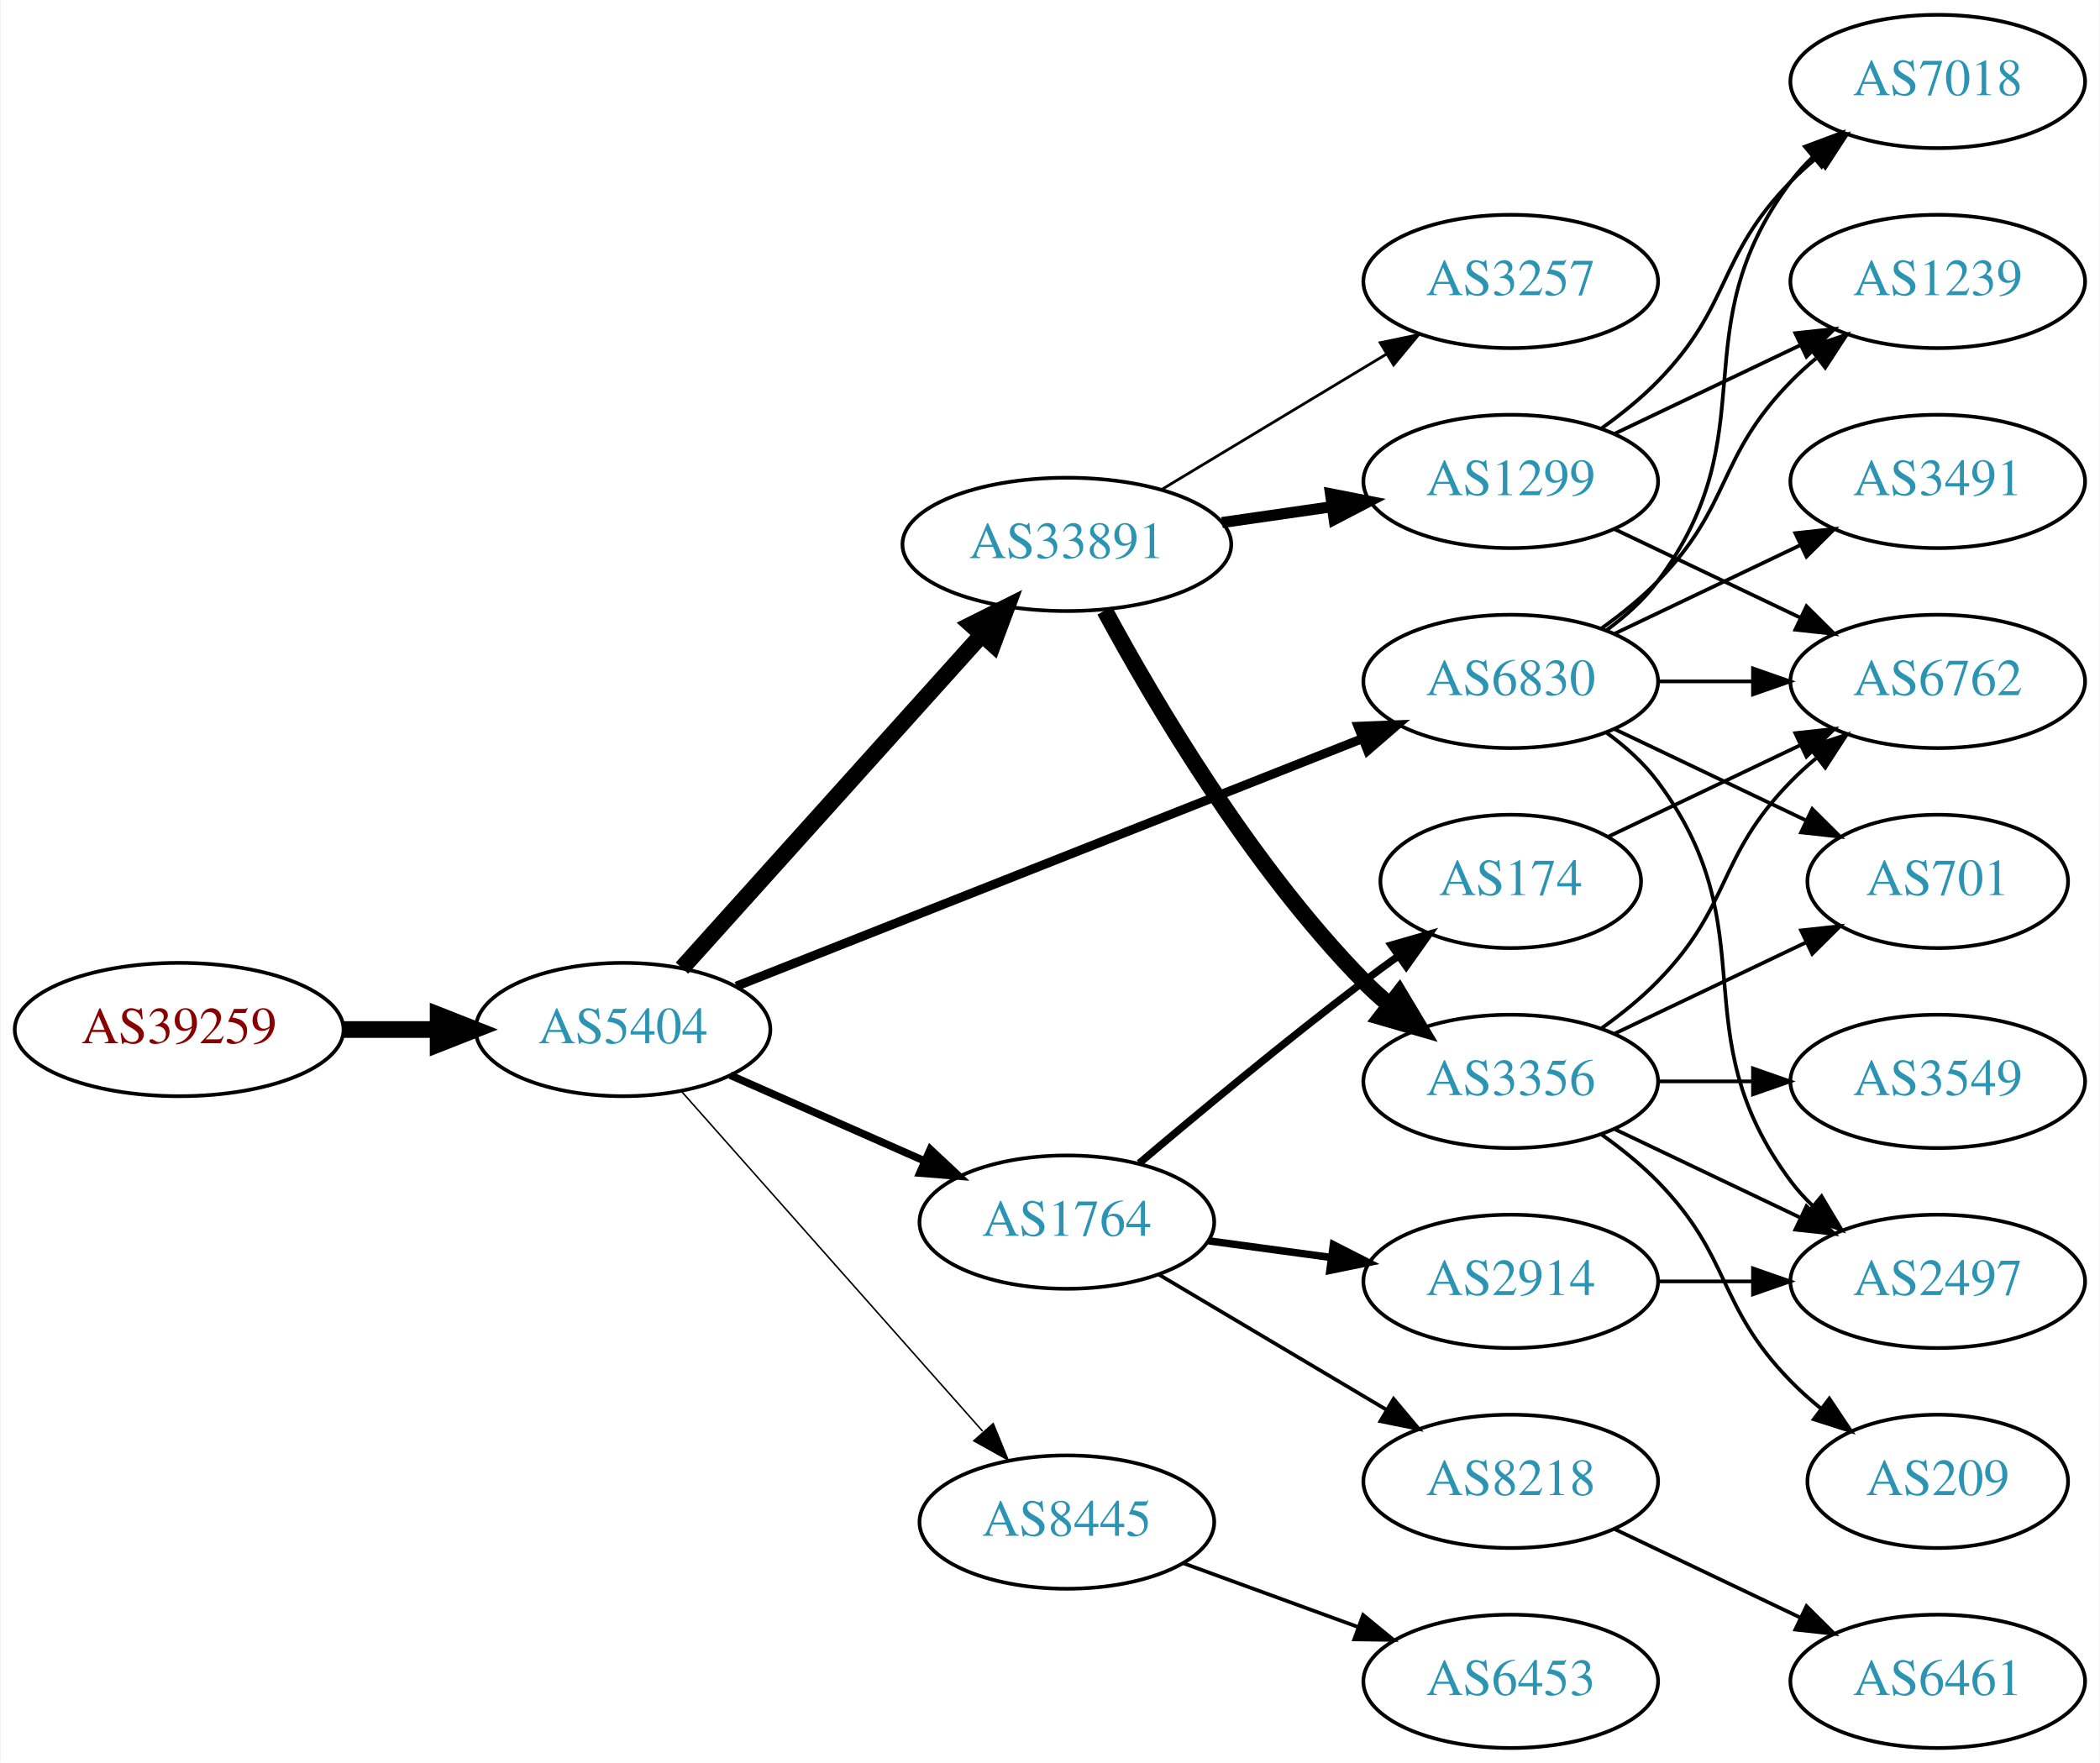
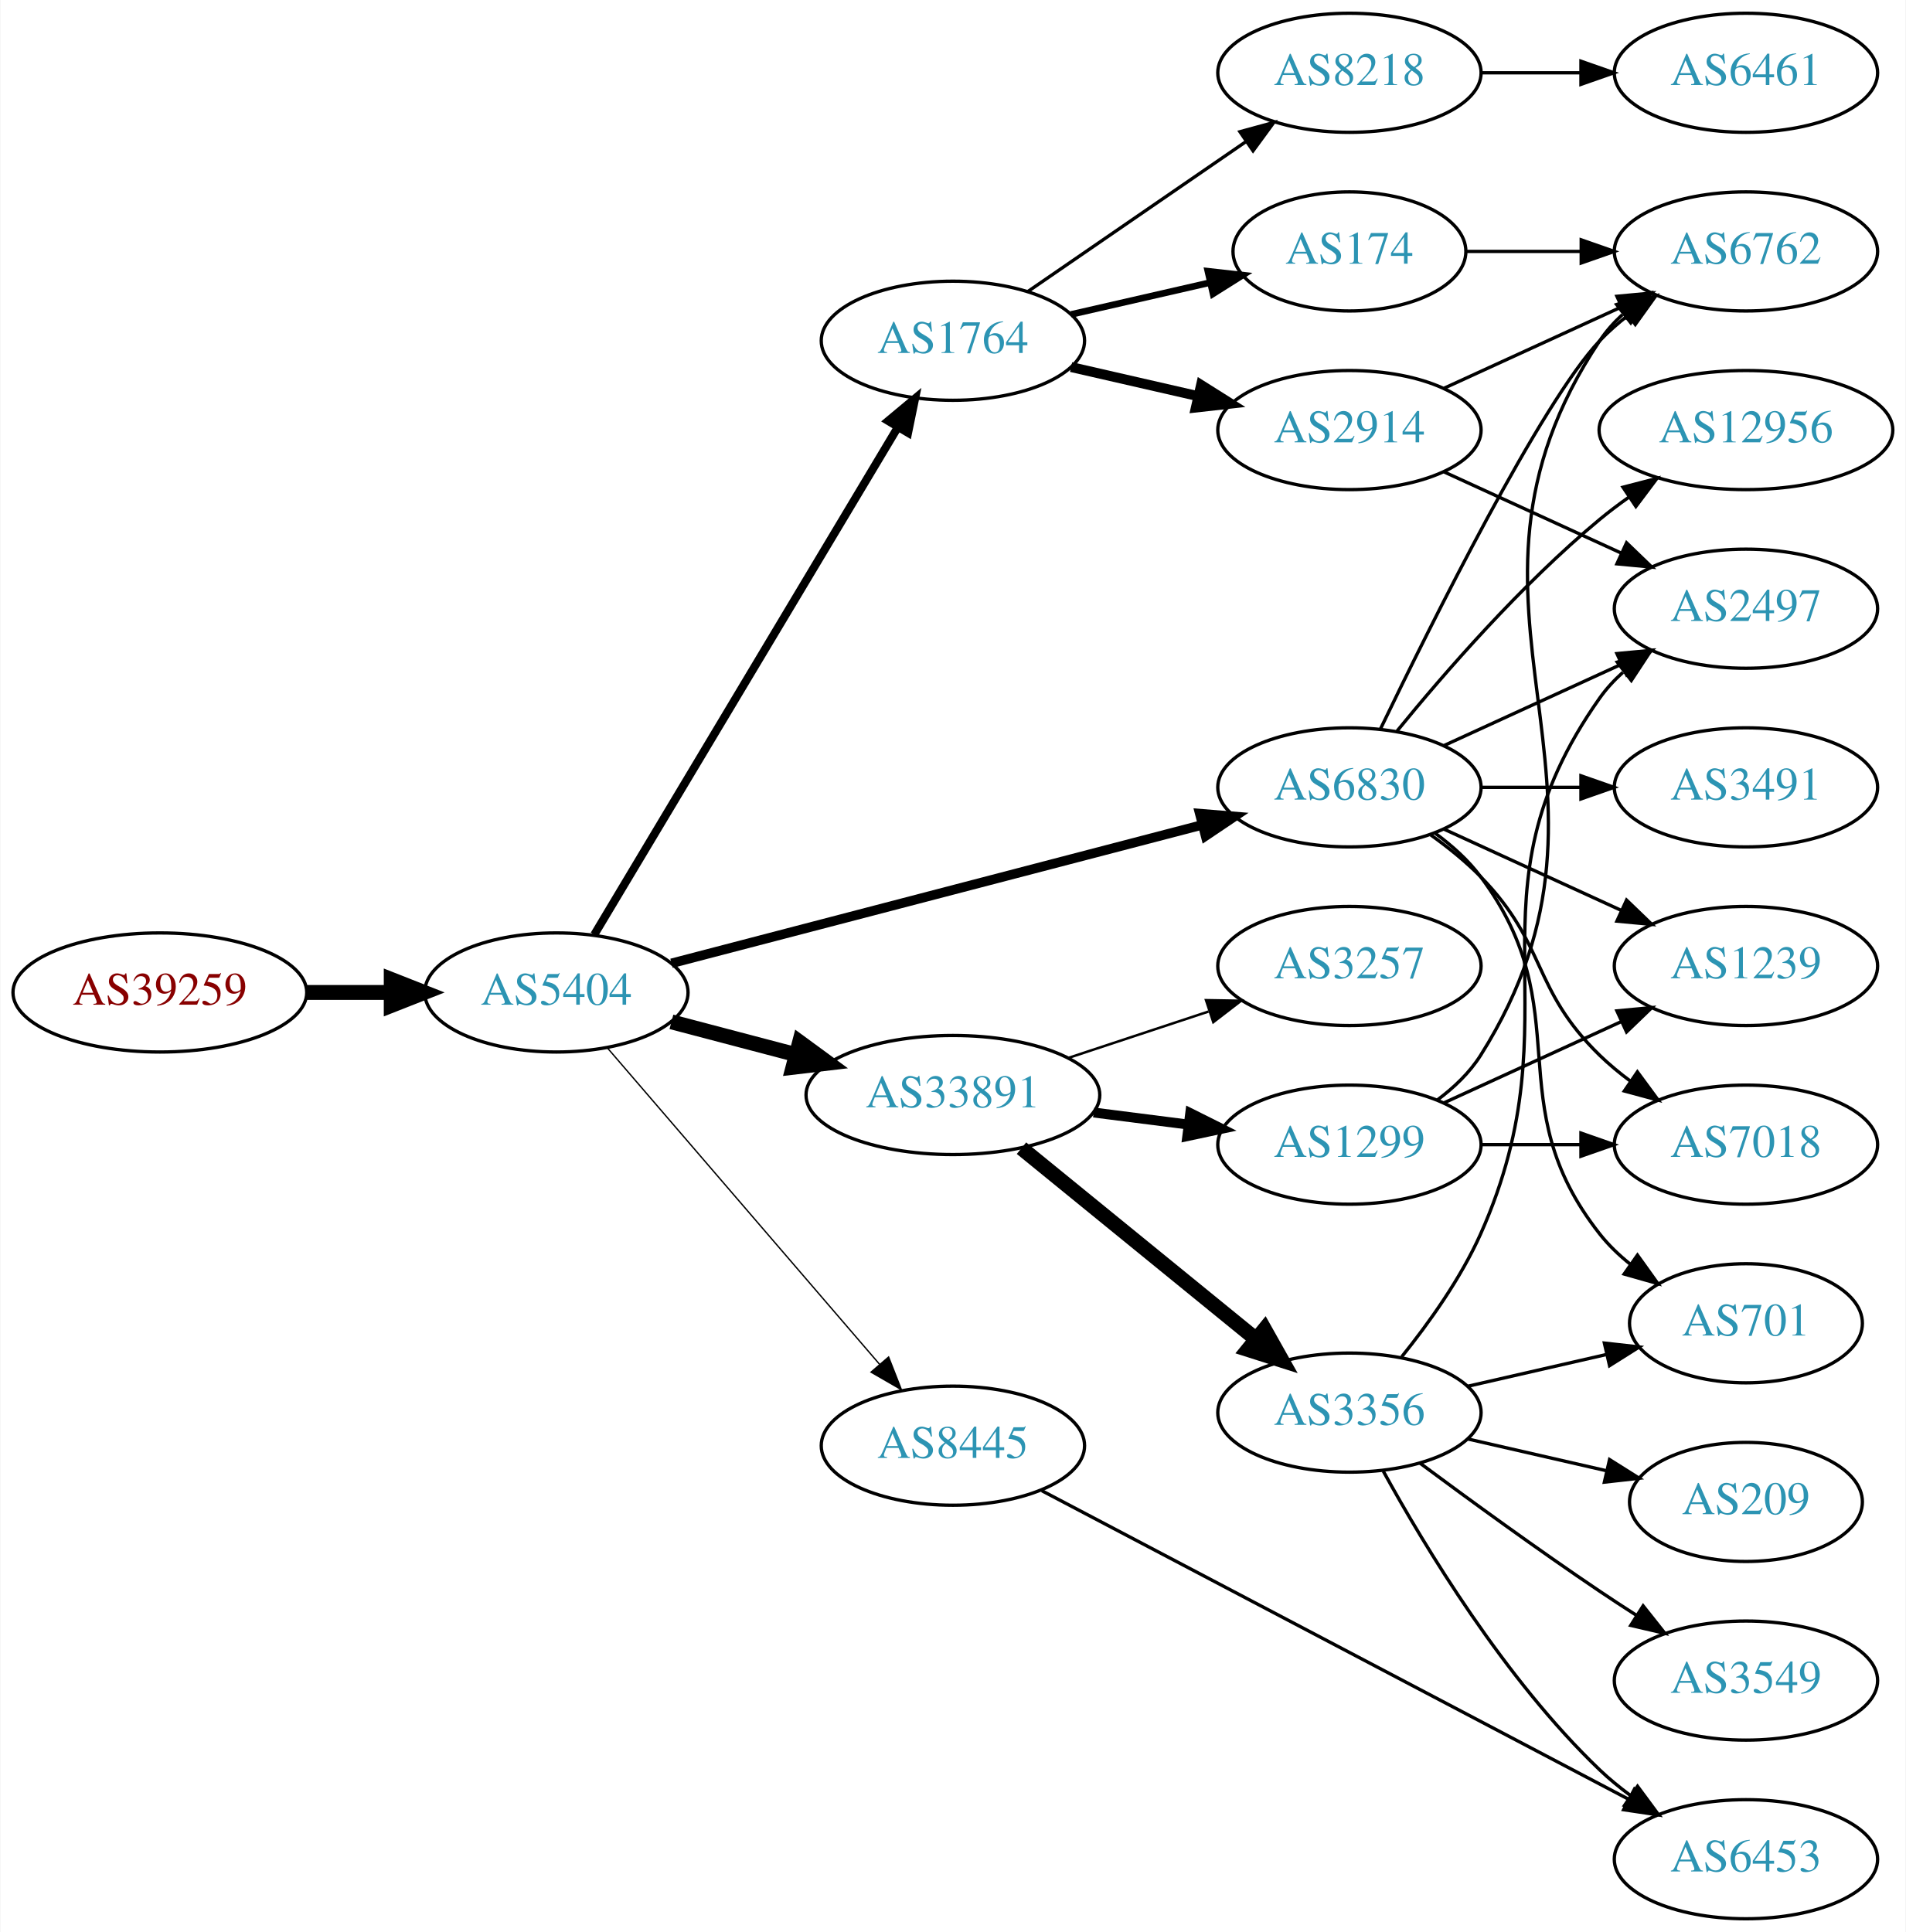
- <svg xmlns="http://www.w3.org/2000/svg" xmlns:xlink="http://www.w3.org/1999/xlink" width="567pt" height="476pt" viewBox="0.00 0.00 566.66 476.00">
-   <g id="graph0" class="graph" transform="scale(1 1) rotate(0) translate(4 472)">
-     <polygon fill="white" stroke="none" points="-4,4 -4,-472 562.663,-472 562.663,4 -4,4" />
+ <svg xmlns="http://www.w3.org/2000/svg" xmlns:xlink="http://www.w3.org/1999/xlink" width="576pt" height="584pt" viewBox="0.00 0.00 575.76 584.00">
+   <g id="graph0" class="graph" transform="scale(1 1) rotate(0) translate(4 580)">
+     <polygon fill="white" stroke="none" points="-4,4 -4,-580 571.762,-580 571.762,4 -4,4" />
    <g id="node1" class="node">
      <g id="a_node1">
        <a xlink:href="/asn/39259" xlink:title="AS39259 ~ Reisenbauer Holding OUE [AT]">
-           <ellipse fill="#ffffff" stroke="black" cx="44.196" cy="-194" rx="44.393" ry="18" />
-           <text text-anchor="middle" x="44.196" y="-190.3" font-family="Times,serif" font-size="14.00" fill="#880000">AS39259</text>
+           <ellipse fill="#ffffff" stroke="black" cx="44.196" cy="-280" rx="44.393" ry="18" />
+           <text text-anchor="middle" x="44.196" y="-276.3" font-family="Times,serif" font-size="14.00" fill="#880000">AS39259</text>
        </a>
      </g>
    </g>
    <g id="node2" class="node">
      <g id="a_node2">
        <a xlink:href="/asn/5404" xlink:title="AS5404 ~ ASN conova communications GmbH [AT]">
-           <ellipse fill="#ffffff" stroke="black" cx="164.039" cy="-194" rx="39.794" ry="18" />
-           <text text-anchor="middle" x="164.039" y="-190.3" font-family="Times,serif" font-size="14.00" fill="#2c94b3">AS5404</text>
+           <ellipse fill="#ffffff" stroke="black" cx="164.039" cy="-280" rx="39.794" ry="18" />
+           <text text-anchor="middle" x="164.039" y="-276.3" font-family="Times,serif" font-size="14.00" fill="#2c94b3">AS5404</text>
        </a>
      </g>
    </g>
    <g id="edge1" class="edge">
-       <path fill="none" stroke="black" stroke-width="4.5" d="M88.407,-194C96.72,-194 105.482,-194 113.965,-194" />
-       <polygon fill="black" stroke="black" stroke-width="4.5" points="114.123,-197.938 124.123,-194 114.123,-190.063 114.123,-197.938" />
+       <path fill="none" stroke="black" stroke-width="4.5" d="M88.407,-280C96.72,-280 105.482,-280 113.965,-280" />
+       <polygon fill="black" stroke="black" stroke-width="4.5" points="114.123,-283.938 124.123,-280 114.123,-276.063 114.123,-283.938" />
    </g>
    <g id="node3" class="node">
      <g id="a_node3">
-         <a xlink:href="/asn/33891" xlink:title="AS33891 ~ CORE-BACKBONE GMBH GLOBAL NETWORK [DE]">
-           <ellipse fill="#ffffff" stroke="black" cx="283.881" cy="-325" rx="44.393" ry="18" />
-           <text text-anchor="middle" x="283.881" y="-321.3" font-family="Times,serif" font-size="14.00" fill="#2c94b3">AS33891</text>
+         <a xlink:href="/asn/1764" xlink:title="AS1764 ~ NEXTLAYER-AS [AT]">
+           <ellipse fill="#ffffff" stroke="black" cx="283.881" cy="-477" rx="39.794" ry="18" />
+           <text text-anchor="middle" x="283.881" y="-473.3" font-family="Times,serif" font-size="14.00" fill="#2c94b3">AS1764</text>
        </a>
      </g>
    </g>
    <g id="edge2" class="edge">
-       <path fill="none" stroke="black" stroke-width="4.5" d="M179.963,-210.591C200.394,-233.303 237.22,-274.24 260.834,-300.491" />
-       <polygon fill="black" stroke="black" stroke-width="4.5" points="258.09,-303.328 267.705,-308.13 263.945,-298.062 258.09,-303.328" />
+       <path fill="none" stroke="black" stroke-width="2.455" d="M175.496,-297.482C196.287,-332.238 242.906,-410.172 267.311,-450.972" />
+       <polygon fill="black" stroke="black" stroke-width="2.455" points="264.31,-452.772 272.447,-459.557 270.317,-449.178 264.31,-452.772" />
    </g>
    <g id="node4" class="node">
      <g id="a_node4">
-         <a xlink:href="/asn/1764" xlink:title="AS1764 ~ NEXTLAYER-AS [AT]">
-           <ellipse fill="#ffffff" stroke="black" cx="283.881" cy="-142" rx="39.794" ry="18" />
-           <text text-anchor="middle" x="283.881" y="-138.3" font-family="Times,serif" font-size="14.00" fill="#2c94b3">AS1764</text>
+         <a xlink:href="/asn/6830" xlink:title="AS6830 ~ LGI-UPC [AT]">
+           <ellipse fill="#ffffff" stroke="black" cx="403.724" cy="-342" rx="39.794" ry="18" />
+           <text text-anchor="middle" x="403.724" y="-338.3" font-family="Times,serif" font-size="14.00" fill="#2c94b3">AS6830</text>
        </a>
      </g>
    </g>
    <g id="edge3" class="edge">
-       <path fill="none" stroke="black" stroke-width="2.045" d="M192.966,-181.677C208.555,-174.798 228.191,-166.133 245.133,-158.657" />
-       <polygon fill="black" stroke="black" stroke-width="2.045" points="247.01,-161.654 254.746,-154.415 244.184,-155.25 247.01,-161.654" />
+       <path fill="none" stroke="black" stroke-width="2.864" d="M198.841,-288.817C240.99,-299.812 313.11,-318.624 359.309,-330.675" />
+       <polygon fill="black" stroke="black" stroke-width="2.864" points="358.479,-334.076 369.038,-333.213 360.246,-327.302 358.479,-334.076" />
    </g>
    <g id="node5" class="node">
      <g id="a_node5">
-         <a xlink:href="/asn/6830" xlink:title="AS6830 ~ LGI-UPC [AT]">
-           <ellipse fill="#ffffff" stroke="black" cx="403.724" cy="-288" rx="39.794" ry="18" />
-           <text text-anchor="middle" x="403.724" y="-284.3" font-family="Times,serif" font-size="14.00" fill="#2c94b3">AS6830</text>
+         <a xlink:href="/asn/33891" xlink:title="AS33891 ~ CORE-BACKBONE GMBH GLOBAL NETWORK [DE]">
+           <ellipse fill="#ffffff" stroke="black" cx="283.881" cy="-249" rx="44.393" ry="18" />
+           <text text-anchor="middle" x="283.881" y="-245.3" font-family="Times,serif" font-size="14.00" fill="#2c94b3">AS33891</text>
        </a>
      </g>
    </g>
    <g id="edge4" class="edge">
-       <path fill="none" stroke="black" stroke-width="2.455" d="M194.661,-205.715C237.389,-222.613 316.376,-253.851 363.777,-272.597" />
-       <polygon fill="black" stroke="black" stroke-width="2.455" points="362.516,-275.862 373.102,-276.285 365.09,-269.353 362.516,-275.862" />
+       <path fill="none" stroke="black" stroke-width="4.5" d="M198.808,-271.117C210.507,-268.039 223.835,-264.533 236.376,-261.234" />
+       <polygon fill="black" stroke="black" stroke-width="4.5" points="237.55,-264.996 246.22,-258.644 235.547,-257.38 237.55,-264.996" />
    </g>
    <g id="node6" class="node">
      <g id="a_node6">
        <a xlink:href="/asn/8445" xlink:title="AS8445 ~ SALZBURG-AG-AS [AT]">
-           <ellipse fill="#ffffff" stroke="black" cx="283.881" cy="-61" rx="39.794" ry="18" />
-           <text text-anchor="middle" x="283.881" y="-57.3" font-family="Times,serif" font-size="14.00" fill="#2c94b3">AS8445</text>
+           <ellipse fill="#ffffff" stroke="black" cx="283.881" cy="-143" rx="39.794" ry="18" />
+           <text text-anchor="middle" x="283.881" y="-139.3" font-family="Times,serif" font-size="14.00" fill="#2c94b3">AS8445</text>
        </a>
      </g>
    </g>
    <g id="edge5" class="edge">
-       <path fill="none" stroke="black" stroke-width="0.409" d="M179.725,-177.424C200.19,-154.327 237.432,-112.295 261.125,-85.555" />
-       <polygon fill="black" stroke="black" stroke-width="0.409" points="263.997,-87.59 268.01,-77.784 258.758,-82.948 263.997,-87.59" />
+       <path fill="none" stroke="black" stroke-width="0.409" d="M179.488,-263.201C200.074,-239.269 237.973,-195.209 261.723,-167.597" />
+       <polygon fill="black" stroke="black" stroke-width="0.409" points="264.445,-169.8 268.313,-159.936 259.139,-165.235 264.445,-169.8" />
    </g>
    <g id="node7" class="node">
      <g id="a_node7">
-         <a xlink:href="/asn/3257" xlink:title="AS3257 ~ GTT [DE]">
-           <ellipse fill="#ffffff" stroke="black" cx="403.724" cy="-396" rx="39.794" ry="18" />
-           <text text-anchor="middle" x="403.724" y="-392.3" font-family="Times,serif" font-size="14.00" fill="#2c94b3">AS3257</text>
+         <a xlink:href="/asn/2914" xlink:title="AS2914 ~ NTT America, Inc. [US]">
+           <ellipse fill="#ffffff" stroke="black" cx="403.724" cy="-450" rx="39.794" ry="18" />
+           <text text-anchor="middle" x="403.724" y="-446.3" font-family="Times,serif" font-size="14.00" fill="#2c94b3">AS2914</text>
        </a>
      </g>
    </g>
    <g id="edge6" class="edge">
-       <path fill="none" stroke="black" stroke-width="0.75" d="M309.585,-339.884C327.18,-350.485 351.006,-364.84 370.155,-376.377" />
-       <polygon fill="black" stroke="black" stroke-width="0.75" points="368.486,-379.458 378.858,-381.621 372.098,-373.462 368.486,-379.458" />
+       <path fill="none" stroke="black" stroke-width="3" d="M319.6,-469.045C331.6,-466.296 345.221,-463.175 357.914,-460.267" />
+       <polygon fill="black" stroke="black" stroke-width="3" points="358.88,-463.636 367.845,-457.991 357.316,-456.813 358.88,-463.636" />
    </g>
    <g id="node8" class="node">
      <g id="a_node8">
-         <a xlink:href="/asn/3356" xlink:title="AS3356 ~ Level 3 Parent, LLC [US]">
-           <ellipse fill="#ffffff" stroke="black" cx="403.724" cy="-180" rx="39.794" ry="18" />
-           <text text-anchor="middle" x="403.724" y="-176.3" font-family="Times,serif" font-size="14.00" fill="#2c94b3">AS3356</text>
+         <a xlink:href="/asn/174" xlink:title="AS174 ~ Cogent Communications [US]">
+           <ellipse fill="#ffffff" stroke="black" cx="403.724" cy="-504" rx="35.194" ry="18" />
+           <text text-anchor="middle" x="403.724" y="-500.3" font-family="Times,serif" font-size="14.00" fill="#2c94b3">AS174</text>
        </a>
      </g>
    </g>
    <g id="edge7" class="edge">
-       <path fill="none" stroke="black" stroke-width="4.5" d="M294.113,-307.128C307.339,-282.645 333.488,-238.167 364.077,-207 366.173,-204.864 368.459,-202.788 370.838,-200.797" />
-       <polygon fill="black" stroke="black" stroke-width="4.5" points="373.622,-203.622 379.14,-194.4 368.816,-197.385 373.622,-203.622" />
+       <path fill="none" stroke="black" stroke-width="2" d="M319.6,-484.955C332.693,-487.955 347.715,-491.396 361.356,-494.522" />
+       <polygon fill="black" stroke="black" stroke-width="2" points="360.934,-498.016 371.463,-496.838 362.497,-491.193 360.934,-498.016" />
    </g>
    <g id="node9" class="node">
      <g id="a_node9">
-         <a xlink:href="/asn/1299" xlink:title="AS1299 ~ Telia Carrier [EU]">
-           <ellipse fill="#ffffff" stroke="black" cx="403.724" cy="-342" rx="39.794" ry="18" />
-           <text text-anchor="middle" x="403.724" y="-338.3" font-family="Times,serif" font-size="14.00" fill="#2c94b3">AS1299</text>
+         <a xlink:href="/asn/8218" xlink:title="AS8218 ~ legacy Neotelecoms [FR]">
+           <ellipse fill="#ffffff" stroke="black" cx="403.724" cy="-558" rx="39.794" ry="18" />
+           <text text-anchor="middle" x="403.724" y="-554.3" font-family="Times,serif" font-size="14.00" fill="#2c94b3">AS8218</text>
        </a>
      </g>
    </g>
    <g id="edge8" class="edge">
-       <path fill="none" stroke="black" stroke-width="3" d="M325.766,-330.898C335.338,-332.279 345.612,-333.761 355.437,-335.178" />
-       <polygon fill="black" stroke="black" stroke-width="3" points="355.067,-338.661 365.464,-336.625 356.066,-331.733 355.067,-338.661" />
+       <path fill="none" stroke="black" d="M306.495,-491.857C324.984,-504.565 351.798,-522.995 372.427,-537.175" />
+       <polygon fill="black" stroke="black" points="370.624,-540.183 380.848,-542.963 374.589,-534.414 370.624,-540.183" />
    </g>
    <g id="node10" class="node">
      <g id="a_node10">
-         <a xlink:href="/asn/174" xlink:title="AS174 ~ Cogent Communications [US]">
-           <ellipse fill="#ffffff" stroke="black" cx="403.724" cy="-234" rx="35.194" ry="18" />
-           <text text-anchor="middle" x="403.724" y="-230.3" font-family="Times,serif" font-size="14.00" fill="#2c94b3">AS174</text>
+         <a xlink:href="/asn/12956" xlink:title="AS12956 ~ TELXIUS [ES]">
+           <ellipse fill="#ffffff" stroke="black" cx="523.566" cy="-450" rx="44.393" ry="18" />
+           <text text-anchor="middle" x="523.566" y="-446.3" font-family="Times,serif" font-size="14.00" fill="#2c94b3">AS12956</text>
        </a>
      </g>
    </g>
    <g id="edge9" class="edge">
-       <path fill="none" stroke="black" stroke-width="2" d="M303.434,-157.914C319.278,-171.338 342.813,-190.884 364.077,-207 367.057,-209.259 370.205,-211.571 373.365,-213.846" />
-       <polygon fill="black" stroke="black" stroke-width="2" points="371.47,-216.793 381.653,-219.719 375.517,-211.081 371.47,-216.793" />
+       <path fill="none" stroke="black" d="M418.143,-359.065C432.257,-376.375 455.672,-403.345 479.37,-423 482.108,-425.271 485.052,-427.494 488.069,-429.63" />
+       <polygon fill="black" stroke="black" points="486.401,-432.725 496.658,-435.379 490.295,-426.908 486.401,-432.725" />
    </g>
    <g id="node11" class="node">
      <g id="a_node11">
-         <a xlink:href="/asn/2914" xlink:title="AS2914 ~ NTT America, Inc. [US]">
-           <ellipse fill="#ffffff" stroke="black" cx="403.724" cy="-126" rx="39.794" ry="18" />
-           <text text-anchor="middle" x="403.724" y="-122.3" font-family="Times,serif" font-size="14.00" fill="#2c94b3">AS2914</text>
+         <a xlink:href="/asn/1239" xlink:title="AS1239 ~ Sprint [US]">
+           <ellipse fill="#ffffff" stroke="black" cx="523.566" cy="-288" rx="39.794" ry="18" />
+           <text text-anchor="middle" x="523.566" y="-284.3" font-family="Times,serif" font-size="14.00" fill="#2c94b3">AS1239</text>
        </a>
      </g>
    </g>
    <g id="edge10" class="edge">
-       <path fill="none" stroke="black" stroke-width="2" d="M322.167,-136.938C332.699,-135.508 344.302,-133.932 355.342,-132.433" />
-       <polygon fill="black" stroke="black" stroke-width="2" points="355.838,-135.898 365.276,-131.084 354.896,-128.962 355.838,-135.898" />
+       <path fill="none" stroke="black" d="M432.353,-329.339C448.31,-322.027 468.58,-312.739 485.863,-304.819" />
+       <polygon fill="black" stroke="black" points="487.478,-307.929 495.111,-300.581 484.562,-301.565 487.478,-307.929" />
    </g>
    <g id="node12" class="node">
      <g id="a_node12">
-         <a xlink:href="/asn/8218" xlink:title="AS8218 ~ legacy Neotelecoms [FR]">
-           <ellipse fill="#ffffff" stroke="black" cx="403.724" cy="-72" rx="39.794" ry="18" />
-           <text text-anchor="middle" x="403.724" y="-68.3" font-family="Times,serif" font-size="14.00" fill="#2c94b3">AS8218</text>
+         <a xlink:href="/asn/3491" xlink:title="AS3491 ~ PCCW Global, Inc. [US]">
+           <ellipse fill="#ffffff" stroke="black" cx="523.566" cy="-342" rx="39.794" ry="18" />
+           <text text-anchor="middle" x="523.566" y="-338.3" font-family="Times,serif" font-size="14.00" fill="#2c94b3">AS3491</text>
        </a>
      </g>
    </g>
    <g id="edge11" class="edge">
-       <path fill="none" stroke="black" d="M308.728,-127.834C326.378,-117.35 350.63,-102.944 370.079,-91.392" />
-       <polygon fill="black" stroke="black" points="372.102,-94.261 378.912,-86.144 368.527,-88.242 372.102,-94.261" />
+       <path fill="none" stroke="black" d="M443.636,-342C453.19,-342 463.539,-342 473.502,-342" />
+       <polygon fill="black" stroke="black" points="473.695,-345.5 483.695,-342 473.694,-338.5 473.695,-345.5" />
    </g>
    <g id="node13" class="node">
      <g id="a_node13">
        <a xlink:href="/asn/6762" xlink:title="AS6762 ~ TELECOM ITALIA SPARKLE S.p.A. [IT]">
-           <ellipse fill="#ffffff" stroke="black" cx="519.017" cy="-288" rx="39.794" ry="18" />
-           <text text-anchor="middle" x="519.017" y="-284.3" font-family="Times,serif" font-size="14.00" fill="#2c94b3">AS6762</text>
-         </a>
-       </g>
-     </g>
-     <g id="edge22" class="edge">
-       <path fill="none" stroke="black" d="M443.396,-288C451.599,-288 460.363,-288 468.895,-288" />
-       <polygon fill="black" stroke="black" points="469.134,-291.5 479.134,-288 469.134,-284.5 469.134,-291.5" />
+           <ellipse fill="#ffffff" stroke="black" cx="523.566" cy="-504" rx="39.794" ry="18" />
+           <text text-anchor="middle" x="523.566" y="-500.3" font-family="Times,serif" font-size="14.00" fill="#2c94b3">AS6762</text>
+         </a>
+       </g>
+     </g>
+     <g id="edge12" class="edge">
+       <path fill="none" stroke="black" d="M413.071,-359.595C428.538,-391.732 461.683,-458.34 479.37,-477 481.956,-479.728 484.874,-482.294 487.942,-484.677" />
+       <polygon fill="black" stroke="black" points="486.096,-487.658 496.29,-490.543 490.12,-481.93 486.096,-487.658" />
    </g>
    <g id="node14" class="node">
      <g id="a_node14">
        <a xlink:href="/asn/7018" xlink:title="AS7018 ~ AT&amp;T Services, Inc. [US]">
-           <ellipse fill="#ffffff" stroke="black" cx="519.017" cy="-450" rx="39.794" ry="18" />
-           <text text-anchor="middle" x="519.017" y="-446.3" font-family="Times,serif" font-size="14.00" fill="#2c94b3">AS7018</text>
-         </a>
-       </g>
-     </g>
-     <g id="edge24" class="edge">
-       <path fill="none" stroke="black" d="M429.655,-301.882C434.731,-305.611 439.649,-310.016 443.37,-315 473.642,-355.542 449.099,-382.458 479.37,-423 481.115,-425.336 483.122,-427.545 485.285,-429.617" />
-       <polygon fill="black" stroke="black" points="483.163,-432.405 493.086,-436.118 487.645,-427.027 483.163,-432.405" />
+           <ellipse fill="#ffffff" stroke="black" cx="523.566" cy="-234" rx="39.794" ry="18" />
+           <text text-anchor="middle" x="523.566" y="-230.3" font-family="Times,serif" font-size="14.00" fill="#2c94b3">AS7018</text>
+         </a>
+       </g>
+     </g>
+     <g id="edge13" class="edge">
+       <path fill="none" stroke="black" d="M428.318,-327.611C433.574,-323.852 438.906,-319.563 443.37,-315 463.543,-294.383 458.677,-281.094 479.37,-261 482.215,-258.237 485.389,-255.614 488.689,-253.166" />
+       <polygon fill="black" stroke="black" points="490.755,-255.994 497.037,-247.462 486.806,-250.214 490.755,-255.994" />
    </g>
    <g id="node15" class="node">
      <g id="a_node15">
-         <a xlink:href="/asn/1239" xlink:title="AS1239 ~ Sprint [US]">
-           <ellipse fill="#ffffff" stroke="black" cx="519.017" cy="-396" rx="39.794" ry="18" />
-           <text text-anchor="middle" x="519.017" y="-392.3" font-family="Times,serif" font-size="14.00" fill="#2c94b3">AS1239</text>
-         </a>
-       </g>
-     </g>
-     <g id="edge20" class="edge">
-       <path fill="none" stroke="black" d="M428.318,-302.389C433.574,-306.148 438.906,-310.437 443.37,-315 463.543,-335.617 459.198,-348.383 479.37,-369 481.463,-371.139 483.746,-373.218 486.123,-375.21" />
-       <polygon fill="black" stroke="black" points="484.367,-378.275 494.423,-381.611 488.641,-372.732 484.367,-378.275" />
+         <a xlink:href="/asn/2497" xlink:title="AS2497 ~ Internet Initiative Japan Inc. [JP]">
+           <ellipse fill="#ffffff" stroke="black" cx="523.566" cy="-396" rx="39.794" ry="18" />
+           <text text-anchor="middle" x="523.566" y="-392.3" font-family="Times,serif" font-size="14.00" fill="#2c94b3">AS2497</text>
+         </a>
+       </g>
+     </g>
+     <g id="edge14" class="edge">
+       <path fill="none" stroke="black" d="M432.353,-354.661C448.31,-361.973 468.58,-371.261 485.863,-379.181" />
+       <polygon fill="black" stroke="black" points="484.562,-382.435 495.111,-383.419 487.478,-376.071 484.562,-382.435" />
+     </g>
+     <g id="node16" class="node">
+       <g id="a_node16">
+         <a xlink:href="/asn/701" xlink:title="AS701 ~ UUNET [US]">
+           <ellipse fill="#ffffff" stroke="black" cx="523.566" cy="-180" rx="35.194" ry="18" />
+           <text text-anchor="middle" x="523.566" y="-176.3" font-family="Times,serif" font-size="14.00" fill="#2c94b3">AS701</text>
+         </a>
+       </g>
+     </g>
+     <g id="edge15" class="edge">
+       <path fill="none" stroke="black" d="M429.655,-328.118C434.731,-324.389 439.649,-319.984 443.37,-315 473.642,-274.458 448.072,-246.754 479.37,-207 482.017,-203.639 485.205,-200.583 488.637,-197.839" />
+       <polygon fill="black" stroke="black" points="490.775,-200.614 496.944,-192 486.75,-194.887 490.775,-200.614" />
    </g>
    <g id="node17" class="node">
      <g id="a_node17">
-         <a xlink:href="/asn/2497" xlink:title="AS2497 ~ Internet Initiative Japan Inc. [JP]">
-           <ellipse fill="#ffffff" stroke="black" cx="519.017" cy="-126" rx="39.794" ry="18" />
-           <text text-anchor="middle" x="519.017" y="-122.3" font-family="Times,serif" font-size="14.00" fill="#2c94b3">AS2497</text>
-         </a>
-       </g>
-     </g>
-     <g id="edge21" class="edge">
-       <path fill="none" stroke="black" d="M429.655,-274.118C434.731,-270.389 439.649,-265.984 443.37,-261 473.642,-220.458 449.099,-193.542 479.37,-153 481.115,-150.664 483.122,-148.455 485.285,-146.383" />
-       <polygon fill="black" stroke="black" points="487.645,-148.973 493.086,-139.882 483.163,-143.595 487.645,-148.973" />
+         <a xlink:href="/asn/3257" xlink:title="AS3257 ~ GTT [DE]">
+           <ellipse fill="#ffffff" stroke="black" cx="403.724" cy="-288" rx="39.794" ry="18" />
+           <text text-anchor="middle" x="403.724" y="-284.3" font-family="Times,serif" font-size="14.00" fill="#2c94b3">AS3257</text>
+         </a>
+       </g>
+     </g>
+     <g id="edge16" class="edge">
+       <path fill="none" stroke="black" stroke-width="0.75" d="M318.65,-260.176C331.894,-264.559 347.226,-269.633 361.141,-274.238" />
+       <polygon fill="black" stroke="black" stroke-width="0.75" points="360.38,-277.673 370.973,-277.492 362.579,-271.027 360.38,-277.673" />
    </g>
    <g id="node18" class="node">
      <g id="a_node18">
-         <a xlink:href="/asn/701" xlink:title="AS701 ~ UUNET [US]">
-           <ellipse fill="#ffffff" stroke="black" cx="519.017" cy="-234" rx="35.194" ry="18" />
-           <text text-anchor="middle" x="519.017" y="-230.3" font-family="Times,serif" font-size="14.00" fill="#2c94b3">AS701</text>
-         </a>
-       </g>
-     </g>
-     <g id="edge23" class="edge">
-       <path fill="none" stroke="black" d="M431.86,-275.066C447.292,-267.71 466.778,-258.423 483.313,-250.541" />
-       <polygon fill="black" stroke="black" points="485.133,-253.551 492.654,-246.089 482.121,-247.232 485.133,-253.551" />
-     </g>
-     <g id="node20" class="node">
-       <g id="a_node20">
-         <a xlink:href="/asn/3491" xlink:title="AS3491 ~ PCCW Global, Inc. [US]">
-           <ellipse fill="#ffffff" stroke="black" cx="519.017" cy="-342" rx="39.794" ry="18" />
-           <text text-anchor="middle" x="519.017" y="-338.3" font-family="Times,serif" font-size="14.00" fill="#2c94b3">AS3491</text>
-         </a>
-       </g>
-     </g>
-     <g id="edge25" class="edge">
-       <path fill="none" stroke="black" d="M431.86,-300.934C446.854,-308.081 465.675,-317.052 481.898,-324.785" />
-       <polygon fill="black" stroke="black" points="480.569,-328.028 491.102,-329.171 483.581,-321.709 480.569,-328.028" />
+         <a xlink:href="/asn/3356" xlink:title="AS3356 ~ Level 3 Parent, LLC [US]">
+           <ellipse fill="#ffffff" stroke="black" cx="403.724" cy="-153" rx="39.794" ry="18" />
+           <text text-anchor="middle" x="403.724" y="-149.3" font-family="Times,serif" font-size="14.00" fill="#2c94b3">AS3356</text>
+         </a>
+       </g>
+     </g>
+     <g id="edge17" class="edge">
+       <path fill="none" stroke="black" stroke-width="4.5" d="M304.605,-232.932C324.01,-217.124 353.796,-192.859 375.461,-175.21" />
+       <polygon fill="black" stroke="black" stroke-width="4.5" points="378.061,-178.17 383.327,-168.801 373.087,-172.064 378.061,-178.17" />
+     </g>
+     <g id="node19" class="node">
+       <g id="a_node19">
+         <a xlink:href="/asn/1299" xlink:title="AS1299 ~ Telia Carrier [EU]">
+           <ellipse fill="#ffffff" stroke="black" cx="403.724" cy="-234" rx="39.794" ry="18" />
+           <text text-anchor="middle" x="403.724" y="-230.3" font-family="Times,serif" font-size="14.00" fill="#2c94b3">AS1299</text>
+         </a>
+       </g>
+     </g>
+     <g id="edge18" class="edge">
+       <path fill="none" stroke="black" stroke-width="3" d="M326.428,-243.712C335.674,-242.535 345.547,-241.278 355.018,-240.072" />
+       <polygon fill="black" stroke="black" stroke-width="3" points="355.612,-243.525 365.09,-238.79 354.728,-236.581 355.612,-243.525" />
    </g>
    <g id="node22" class="node">
      <g id="a_node22">
        <a xlink:href="/asn/6453" xlink:title="AS6453 ~ TATA COMMUNICATIONS (AMERICA) INC [US]">
-           <ellipse fill="#ffffff" stroke="black" cx="403.724" cy="-18" rx="39.794" ry="18" />
-           <text text-anchor="middle" x="403.724" y="-14.3" font-family="Times,serif" font-size="14.00" fill="#2c94b3">AS6453</text>
-         </a>
-       </g>
-     </g>
-     <g id="edge29" class="edge">
-       <path fill="none" stroke="black" d="M315.229,-49.926C329.55,-44.701 346.842,-38.391 362.259,-32.765" />
-       <polygon fill="black" stroke="black" points="363.875,-35.901 372.07,-29.186 361.476,-29.326 363.875,-35.901" />
-     </g>
-     <g id="edge18" class="edge">
-       <path fill="none" stroke="black" d="M428.318,-194.389C433.574,-198.148 438.906,-202.437 443.37,-207 463.543,-227.617 459.198,-240.383 479.37,-261 481.463,-263.139 483.746,-265.218 486.123,-267.21" />
-       <polygon fill="black" stroke="black" points="484.367,-270.275 494.423,-273.611 488.641,-264.732 484.367,-270.275" />
-     </g>
-     <g id="node16" class="node">
-       <g id="a_node16">
+           <ellipse fill="#ffffff" stroke="black" cx="523.566" cy="-18" rx="39.794" ry="18" />
+           <text text-anchor="middle" x="523.566" y="-14.3" font-family="Times,serif" font-size="14.00" fill="#2c94b3">AS6453</text>
+         </a>
+       </g>
+     </g>
+     <g id="edge30" class="edge">
+       <path fill="none" stroke="black" d="M310.77,-129.385C353.746,-106.783 439.838,-61.507 487.972,-36.193" />
+       <polygon fill="black" stroke="black" points="489.848,-39.162 497.069,-31.409 486.589,-32.966 489.848,-39.162" />
+     </g>
+     <g id="edge25" class="edge">
+       <path fill="none" stroke="black" d="M432.353,-462.661C448.31,-469.973 468.58,-479.261 485.863,-487.181" />
+       <polygon fill="black" stroke="black" points="484.562,-490.435 495.111,-491.419 487.478,-484.071 484.562,-490.435" />
+     </g>
+     <g id="edge26" class="edge">
+       <path fill="none" stroke="black" d="M432.353,-437.339C448.31,-430.027 468.58,-420.739 485.863,-412.819" />
+       <polygon fill="black" stroke="black" points="487.478,-415.929 495.111,-408.581 484.562,-409.565 487.478,-415.929" />
+     </g>
+     <g id="edge19" class="edge">
+       <path fill="none" stroke="black" d="M439.125,-504C449.949,-504 462.117,-504 473.744,-504" />
+       <polygon fill="black" stroke="black" points="473.775,-507.5 483.775,-504 473.775,-500.5 473.775,-507.5" />
+     </g>
+     <g id="node23" class="node">
+       <g id="a_node23">
+         <a xlink:href="/asn/6461" xlink:title="AS6461 ~ Zayo Bandwidth [US]">
+           <ellipse fill="#ffffff" stroke="black" cx="523.566" cy="-558" rx="39.794" ry="18" />
+           <text text-anchor="middle" x="523.566" y="-554.3" font-family="Times,serif" font-size="14.00" fill="#2c94b3">AS6461</text>
+         </a>
+       </g>
+     </g>
+     <g id="edge31" class="edge">
+       <path fill="none" stroke="black" d="M443.636,-558C453.19,-558 463.539,-558 473.502,-558" />
+       <polygon fill="black" stroke="black" points="473.695,-561.5 483.695,-558 473.694,-554.5 473.695,-561.5" />
+     </g>
+     <g id="edge20" class="edge">
+       <path fill="none" stroke="black" d="M419.535,-169.894C427.693,-180.025 437.354,-193.525 443.37,-207 473.44,-274.349 436.791,-308.775 479.37,-369 481.361,-371.816 483.748,-374.401 486.364,-376.76" />
+       <polygon fill="black" stroke="black" points="484.664,-379.865 494.733,-383.162 488.917,-374.306 484.664,-379.865" />
+     </g>
+     <g id="edge24" class="edge">
+       <path fill="none" stroke="black" d="M439.443,-160.955C452.536,-163.955 467.558,-167.396 481.199,-170.522" />
+       <polygon fill="black" stroke="black" points="480.777,-174.016 491.306,-172.838 482.34,-167.193 480.777,-174.016" />
+     </g>
+     <g id="node20" class="node">
+       <g id="a_node20">
        <a xlink:href="/asn/3549" xlink:title="AS3549 ~ Level 3 Parent, LLC [US]">
-           <ellipse fill="#ffffff" stroke="black" cx="519.017" cy="-180" rx="39.794" ry="18" />
-           <text text-anchor="middle" x="519.017" y="-176.3" font-family="Times,serif" font-size="14.00" fill="#2c94b3">AS3549</text>
-         </a>
-       </g>
-     </g>
-     <g id="edge15" class="edge">
-       <path fill="none" stroke="black" d="M443.396,-180C451.599,-180 460.363,-180 468.895,-180" />
-       <polygon fill="black" stroke="black" points="469.134,-183.5 479.134,-180 469.134,-176.5 469.134,-183.5" />
-     </g>
-     <g id="edge16" class="edge">
-       <path fill="none" stroke="black" d="M431.86,-167.066C446.854,-159.919 465.675,-150.948 481.898,-143.215" />
-       <polygon fill="black" stroke="black" points="483.581,-146.291 491.102,-138.829 480.569,-139.972 483.581,-146.291" />
-     </g>
-     <g id="edge17" class="edge">
-       <path fill="none" stroke="black" d="M431.86,-192.934C447.292,-200.29 466.778,-209.577 483.313,-217.459" />
-       <polygon fill="black" stroke="black" points="482.121,-220.768 492.654,-221.911 485.133,-214.449 482.121,-220.768" />
-     </g>
-     <g id="node19" class="node">
-       <g id="a_node19">
-         <a xlink:href="/asn/209" xlink:title="AS209 ~ CenturyLink Communications, LLC [US]">
-           <ellipse fill="#ffffff" stroke="black" cx="519.017" cy="-72" rx="35.194" ry="18" />
-           <text text-anchor="middle" x="519.017" y="-68.3" font-family="Times,serif" font-size="14.00" fill="#2c94b3">AS209</text>
-         </a>
-       </g>
-     </g>
-     <g id="edge19" class="edge">
-       <path fill="none" stroke="black" d="M428.318,-165.611C433.574,-161.852 438.906,-157.563 443.37,-153 463.543,-132.383 459.198,-119.617 479.37,-99 481.849,-96.466 484.596,-94.017 487.448,-91.696" />
-       <polygon fill="black" stroke="black" points="489.751,-94.343 495.634,-85.532 485.54,-88.752 489.751,-94.343" />
-     </g>
-     <g id="edge12" class="edge">
-       <path fill="none" stroke="black" d="M431.86,-329.066C446.854,-321.919 465.675,-312.948 481.898,-305.215" />
-       <polygon fill="black" stroke="black" points="483.581,-308.291 491.102,-300.829 480.569,-301.972 483.581,-308.291" />
-     </g>
-     <g id="edge13" class="edge">
-       <path fill="none" stroke="black" d="M428.318,-356.389C433.574,-360.148 438.906,-364.437 443.37,-369 463.543,-389.617 459.198,-402.383 479.37,-423 481.463,-425.139 483.746,-427.218 486.123,-429.21" />
-       <polygon fill="black" stroke="black" points="484.367,-432.275 494.423,-435.611 488.641,-426.732 484.367,-432.275" />
-     </g>
-     <g id="edge14" class="edge">
-       <path fill="none" stroke="black" d="M431.86,-354.934C446.854,-362.081 465.675,-371.052 481.898,-378.785" />
-       <polygon fill="black" stroke="black" points="480.569,-382.028 491.102,-383.171 483.581,-375.709 480.569,-382.028" />
-     </g>
-     <g id="edge27" class="edge">
-       <path fill="none" stroke="black" d="M430.149,-246.119C445.452,-253.413 465.175,-262.814 482.057,-270.86" />
-       <polygon fill="black" stroke="black" points="480.564,-274.026 491.097,-275.169 483.576,-267.707 480.564,-274.026" />
-     </g>
-     <g id="edge28" class="edge">
-       <path fill="none" stroke="black" d="M443.396,-126C451.599,-126 460.363,-126 468.895,-126" />
-       <polygon fill="black" stroke="black" points="469.134,-129.5 479.134,-126 469.134,-122.5 469.134,-129.5" />
+           <ellipse fill="#ffffff" stroke="black" cx="523.566" cy="-72" rx="39.794" ry="18" />
+           <text text-anchor="middle" x="523.566" y="-68.3" font-family="Times,serif" font-size="14.00" fill="#2c94b3">AS3549</text>
+         </a>
+       </g>
+     </g>
+     <g id="edge21" class="edge">
+       <path fill="none" stroke="black" d="M425.054,-137.723C439.916,-126.696 460.661,-111.593 479.37,-99 482.919,-96.611 486.67,-94.161 490.418,-91.758" />
+       <polygon fill="black" stroke="black" points="492.486,-94.591 499.067,-86.288 488.744,-88.675 492.486,-94.591" />
    </g>
    <g id="node21" class="node">
      <g id="a_node21">
-         <a xlink:href="/asn/6461" xlink:title="AS6461 ~ Zayo Bandwidth [US]">
-           <ellipse fill="#ffffff" stroke="black" cx="519.017" cy="-18" rx="39.794" ry="18" />
-           <text text-anchor="middle" x="519.017" y="-14.3" font-family="Times,serif" font-size="14.00" fill="#2c94b3">AS6461</text>
-         </a>
-       </g>
-     </g>
-     <g id="edge26" class="edge">
-       <path fill="none" stroke="black" d="M431.86,-59.066C446.854,-51.919 465.675,-42.948 481.898,-35.215" />
-       <polygon fill="black" stroke="black" points="483.581,-38.291 491.102,-30.829 480.569,-31.972 483.581,-38.291" />
+         <a xlink:href="/asn/209" xlink:title="AS209 ~ CenturyLink Communications, LLC [US]">
+           <ellipse fill="#ffffff" stroke="black" cx="523.566" cy="-126" rx="35.194" ry="18" />
+           <text text-anchor="middle" x="523.566" y="-122.3" font-family="Times,serif" font-size="14.00" fill="#2c94b3">AS209</text>
+         </a>
+       </g>
+     </g>
+     <g id="edge22" class="edge">
+       <path fill="none" stroke="black" d="M439.443,-145.045C452.536,-142.045 467.558,-138.604 481.199,-135.478" />
+       <polygon fill="black" stroke="black" points="482.34,-138.807 491.306,-133.162 480.777,-131.984 482.34,-138.807" />
+     </g>
+     <g id="edge23" class="edge">
+       <path fill="none" stroke="black" d="M413.965,-135.287C426.51,-112.439 450.687,-72.389 479.37,-45 482.238,-42.261 485.427,-39.653 488.736,-37.215" />
+       <polygon fill="black" stroke="black" points="490.8,-40.044 497.096,-31.523 486.86,-34.258 490.8,-40.044" />
+     </g>
+     <g id="edge28" class="edge">
+       <path fill="none" stroke="black" d="M432.353,-246.661C448.31,-253.973 468.58,-263.261 485.863,-271.181" />
+       <polygon fill="black" stroke="black" points="484.562,-274.435 495.111,-275.419 487.478,-268.071 484.562,-274.435" />
+     </g>
+     <g id="edge27" class="edge">
+       <path fill="none" stroke="black" d="M430.25,-247.472C435.295,-251.223 440.05,-255.74 443.37,-261 495.32,-343.3 425.332,-396.056 479.37,-477 481.285,-479.869 483.619,-482.49 486.2,-484.872" />
+       <polygon fill="black" stroke="black" points="484.464,-487.954 494.512,-491.313 488.751,-482.421 484.464,-487.954" />
+     </g>
+     <g id="edge29" class="edge">
+       <path fill="none" stroke="black" d="M443.636,-234C453.19,-234 463.539,-234 473.502,-234" />
+       <polygon fill="black" stroke="black" points="473.695,-237.5 483.695,-234 473.694,-230.5 473.695,-237.5" />
    </g>
  </g>
</svg>
